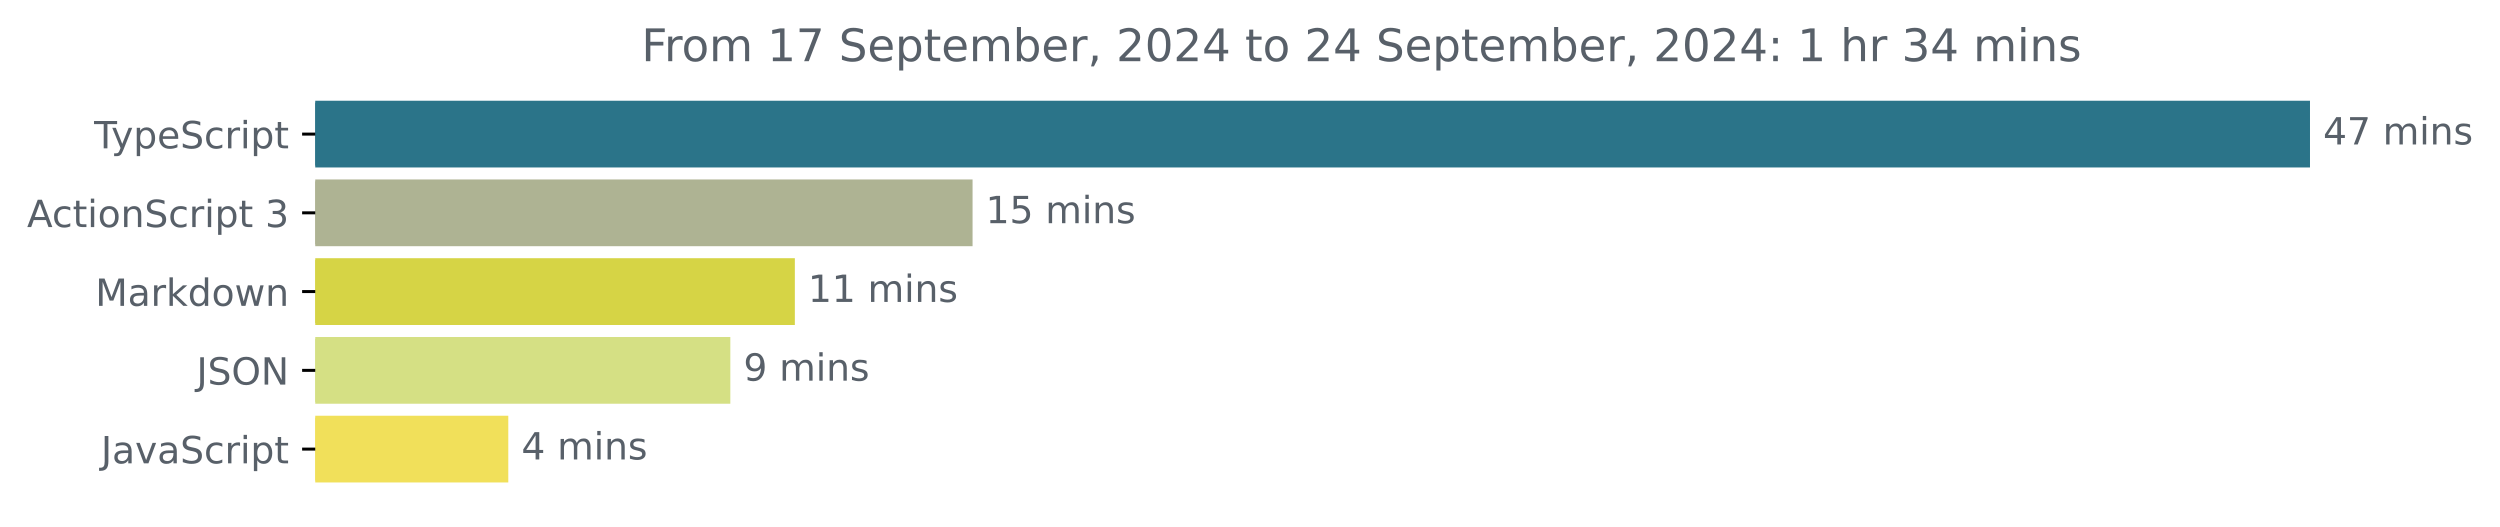
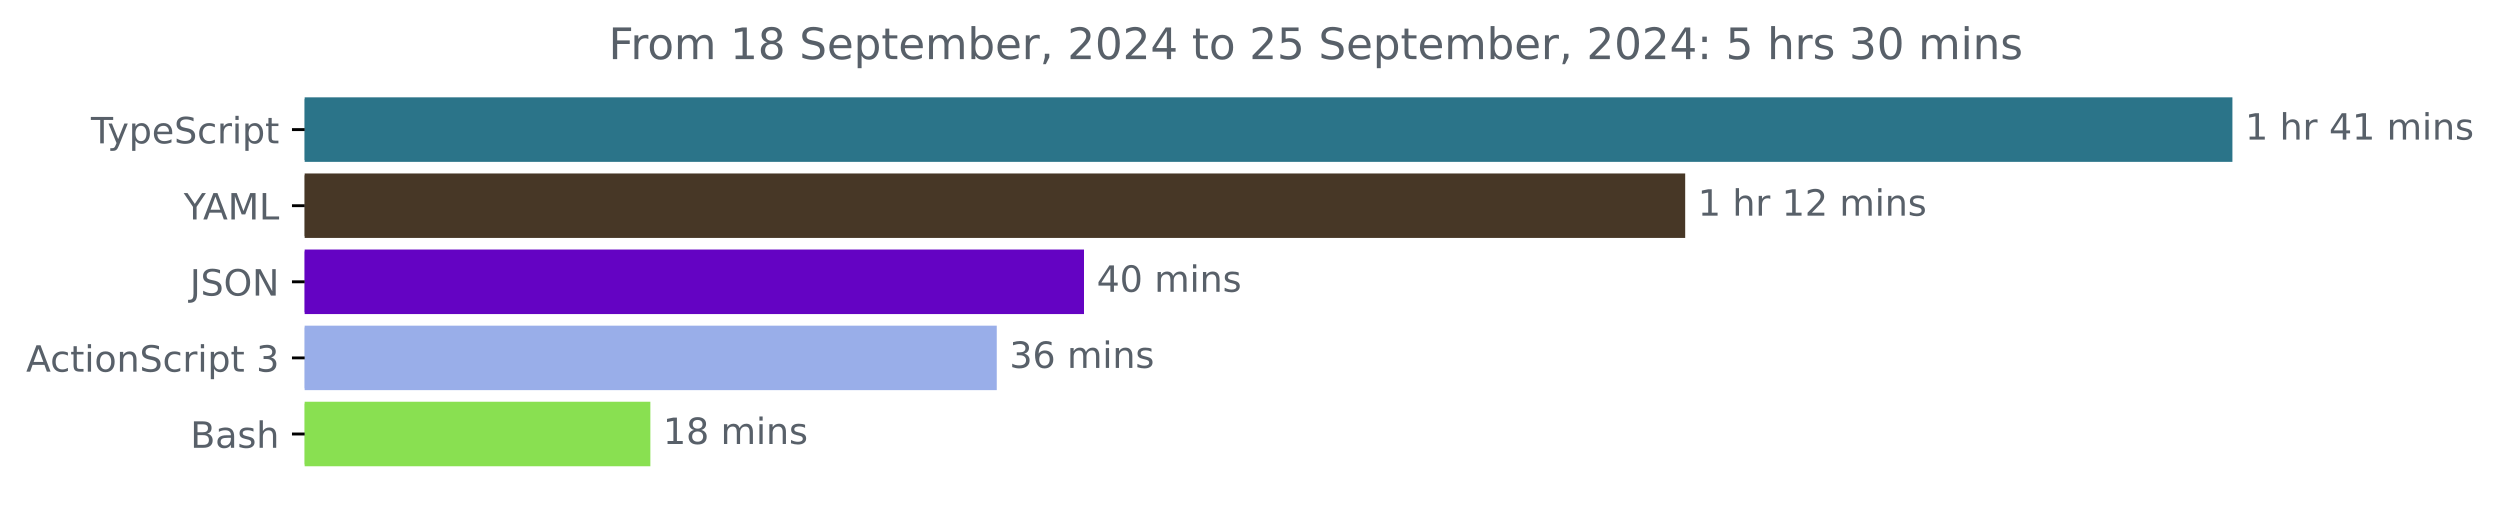
- <svg xmlns="http://www.w3.org/2000/svg" xmlns:xlink="http://www.w3.org/1999/xlink" width="666.661pt" height="140.398pt" viewBox="0 0 666.661 140.398" version="1.1">
+ <svg xmlns="http://www.w3.org/2000/svg" xmlns:xlink="http://www.w3.org/1999/xlink" width="689.829pt" height="140.398pt" viewBox="0 0 689.829 140.398" version="1.1">
  <defs>
    <style type="text/css">*{stroke-linejoin: round; stroke-linecap: butt}</style>
  </defs>
  <g id="figure_1">
    <g id="patch_1">
-       <path d="M 0 140.398  L 666.661 140.398  L 666.661 0  L 0 0  L 0 140.398  z " style="fill: none" />
+       <path d="M 0 140.398  L 689.829 140.398  L 689.829 0  L 0 0  L 0 140.398  z " style="fill: none" />
    </g>
    <g id="axes_1">
      <g id="patch_2">
-         <path d="M 84.064 27.358  L 615.493 27.358  L 615.493 44.158  L 84.064 44.158  z " clip-path="url(#p9c8cf36fb5)" style="fill: #2b7489; stroke: #2b7489; stroke-linejoin: miter" />
+         <path d="M 84.064 27.358  L 615.493 27.358  L 615.493 44.158  L 84.064 44.158  z " clip-path="url(#p4ad4affc39)" style="fill: #2b7489; stroke: #2b7489; stroke-linejoin: miter" />
      </g>
      <g id="patch_3">
-         <path d="M 84.064 48.358  L 258.85 48.358  L 258.85 65.158  L 84.064 65.158  z " clip-path="url(#p9c8cf36fb5)" style="fill: #aeb393; stroke: #aeb393; stroke-linejoin: miter" />
+         <path d="M 84.064 48.358  L 464.497 48.358  L 464.497 65.158  L 84.064 65.158  z " clip-path="url(#p4ad4affc39)" style="fill: #473726; stroke: #473726; stroke-linejoin: miter" />
      </g>
      <g id="patch_4">
-         <path d="M 84.064 69.358  L 211.459 69.358  L 211.459 86.158  L 84.064 86.158  z " clip-path="url(#p9c8cf36fb5)" style="fill: #d6d445; stroke: #d6d445; stroke-linejoin: miter" />
+         <path d="M 84.064 69.358  L 298.61 69.358  L 298.61 86.158  L 84.064 86.158  z " clip-path="url(#p4ad4affc39)" style="fill: #6403c3; stroke: #6403c3; stroke-linejoin: miter" />
      </g>
      <g id="patch_5">
-         <path d="M 84.064 90.358  L 194.255 90.358  L 194.255 107.158  L 84.064 107.158  z " clip-path="url(#p9c8cf36fb5)" style="fill: #d5e084; stroke: #d5e084; stroke-linejoin: miter" />
+         <path d="M 84.064 90.358  L 274.54 90.358  L 274.54 107.158  L 84.064 107.158  z " clip-path="url(#p4ad4affc39)" style="fill: #99aee9; stroke: #99aee9; stroke-linejoin: miter" />
      </g>
      <g id="patch_6">
-         <path d="M 84.064 111.358  L 135.043 111.358  L 135.043 128.158  L 84.064 128.158  z " clip-path="url(#p9c8cf36fb5)" style="fill: #f1e05a; stroke: #f1e05a; stroke-linejoin: miter" />
+         <path d="M 84.064 111.358  L 178.956 111.358  L 178.956 128.158  L 84.064 128.158  z " clip-path="url(#p4ad4affc39)" style="fill: #89e051; stroke: #89e051; stroke-linejoin: miter" />
      </g>
      <g id="matplotlib.axis_1" />
      <g id="matplotlib.axis_2">
        <g id="ytick_1">
          <g id="line2d_1">
            <defs>
-               <path id="m41c9257a43" d="M 0 0  L -3.5 0  " style="stroke: #000000; stroke-width: 0.8" />
+               <path id="ma38222a3d6" d="M 0 0  L -3.5 0  " style="stroke: #000000; stroke-width: 0.8" />
            </defs>
            <g>
-               <use xlink:href="#m41c9257a43" x="84.064" y="35.758" style="stroke: #000000; stroke-width: 0.8" />
+               <use xlink:href="#ma38222a3d6" x="84.064" y="35.758" style="stroke: #000000; stroke-width: 0.8" />
            </g>
          </g>
          <g id="text_1">
            <g style="fill: #586069" transform="translate(25.09375 39.55734) scale(0.1 -0.1)">
              <defs>
                <path id="DejaVuSans-54" d="M -19 4666  L 3928 4666  L 3928 4134  L 2272 4134  L 2272 0  L 1638 0  L 1638 4134  L -19 4134  L -19 4666  z " transform="scale(0.015625)" />
                <path id="DejaVuSans-79" d="M 2059 -325  Q 1816 -950 1584 -1140  Q 1353 -1331 966 -1331  L 506 -1331  L 506 -850  L 844 -850  Q 1081 -850 1212 -737  Q 1344 -625 1503 -206  L 1606 56  L 191 3500  L 800 3500  L 1894 763  L 2988 3500  L 3597 3500  L 2059 -325  z " transform="scale(0.015625)" />
                <path id="DejaVuSans-70" d="M 1159 525  L 1159 -1331  L 581 -1331  L 581 3500  L 1159 3500  L 1159 2969  Q 1341 3281 1617 3432  Q 1894 3584 2278 3584  Q 2916 3584 3314 3078  Q 3713 2572 3713 1747  Q 3713 922 3314 415  Q 2916 -91 2278 -91  Q 1894 -91 1617 61  Q 1341 213 1159 525  z M 3116 1747  Q 3116 2381 2855 2742  Q 2594 3103 2138 3103  Q 1681 3103 1420 2742  Q 1159 2381 1159 1747  Q 1159 1113 1420 752  Q 1681 391 2138 391  Q 2594 391 2855 752  Q 3116 1113 3116 1747  z " transform="scale(0.015625)" />
                <path id="DejaVuSans-65" d="M 3597 1894  L 3597 1613  L 953 1613  Q 991 1019 1311 708  Q 1631 397 2203 397  Q 2534 397 2845 478  Q 3156 559 3463 722  L 3463 178  Q 3153 47 2828 -22  Q 2503 -91 2169 -91  Q 1331 -91 842 396  Q 353 884 353 1716  Q 353 2575 817 3079  Q 1281 3584 2069 3584  Q 2775 3584 3186 3129  Q 3597 2675 3597 1894  z M 3022 2063  Q 3016 2534 2758 2815  Q 2500 3097 2075 3097  Q 1594 3097 1305 2825  Q 1016 2553 972 2059  L 3022 2063  z " transform="scale(0.015625)" />
                <path id="DejaVuSans-53" d="M 3425 4513  L 3425 3897  Q 3066 4069 2747 4153  Q 2428 4238 2131 4238  Q 1616 4238 1336 4038  Q 1056 3838 1056 3469  Q 1056 3159 1242 3001  Q 1428 2844 1947 2747  L 2328 2669  Q 3034 2534 3370 2195  Q 3706 1856 3706 1288  Q 3706 609 3251 259  Q 2797 -91 1919 -91  Q 1588 -91 1214 -16  Q 841 59 441 206  L 441 856  Q 825 641 1194 531  Q 1563 422 1919 422  Q 2459 422 2753 634  Q 3047 847 3047 1241  Q 3047 1584 2836 1778  Q 2625 1972 2144 2069  L 1759 2144  Q 1053 2284 737 2584  Q 422 2884 422 3419  Q 422 4038 858 4394  Q 1294 4750 2059 4750  Q 2388 4750 2728 4690  Q 3069 4631 3425 4513  z " transform="scale(0.015625)" />
                <path id="DejaVuSans-63" d="M 3122 3366  L 3122 2828  Q 2878 2963 2633 3030  Q 2388 3097 2138 3097  Q 1578 3097 1268 2742  Q 959 2388 959 1747  Q 959 1106 1268 751  Q 1578 397 2138 397  Q 2388 397 2633 464  Q 2878 531 3122 666  L 3122 134  Q 2881 22 2623 -34  Q 2366 -91 2075 -91  Q 1284 -91 818 406  Q 353 903 353 1747  Q 353 2603 823 3093  Q 1294 3584 2113 3584  Q 2378 3584 2631 3529  Q 2884 3475 3122 3366  z " transform="scale(0.015625)" />
                <path id="DejaVuSans-72" d="M 2631 2963  Q 2534 3019 2420 3045  Q 2306 3072 2169 3072  Q 1681 3072 1420 2755  Q 1159 2438 1159 1844  L 1159 0  L 581 0  L 581 3500  L 1159 3500  L 1159 2956  Q 1341 3275 1631 3429  Q 1922 3584 2338 3584  Q 2397 3584 2469 3576  Q 2541 3569 2628 3553  L 2631 2963  z " transform="scale(0.015625)" />
                <path id="DejaVuSans-69" d="M 603 3500  L 1178 3500  L 1178 0  L 603 0  L 603 3500  z M 603 4863  L 1178 4863  L 1178 4134  L 603 4134  L 603 4863  z " transform="scale(0.015625)" />
                <path id="DejaVuSans-74" d="M 1172 4494  L 1172 3500  L 2356 3500  L 2356 3053  L 1172 3053  L 1172 1153  Q 1172 725 1289 603  Q 1406 481 1766 481  L 2356 481  L 2356 0  L 1766 0  Q 1100 0 847 248  Q 594 497 594 1153  L 594 3053  L 172 3053  L 172 3500  L 594 3500  L 594 4494  L 1172 4494  z " transform="scale(0.015625)" />
              </defs>
              <use xlink:href="#DejaVuSans-54" />
              <use xlink:href="#DejaVuSans-79" x="45.459" />
              <use xlink:href="#DejaVuSans-70" x="104.639" />
              <use xlink:href="#DejaVuSans-65" x="168.115" />
              <use xlink:href="#DejaVuSans-53" x="229.639" />
              <use xlink:href="#DejaVuSans-63" x="293.115" />
              <use xlink:href="#DejaVuSans-72" x="348.096" />
              <use xlink:href="#DejaVuSans-69" x="389.209" />
              <use xlink:href="#DejaVuSans-70" x="416.992" />
              <use xlink:href="#DejaVuSans-74" x="480.469" />
            </g>
          </g>
        </g>
        <g id="ytick_2">
          <g id="line2d_2">
            <g>
-               <use xlink:href="#m41c9257a43" x="84.064" y="56.758" style="stroke: #000000; stroke-width: 0.8" />
+               <use xlink:href="#ma38222a3d6" x="84.064" y="56.758" style="stroke: #000000; stroke-width: 0.8" />
            </g>
          </g>
          <g id="text_2">
-             <g style="fill: #586069" transform="translate(7.2 60.55734) scale(0.1 -0.1)">
-               <defs>
+             <g style="fill: #586069" transform="translate(50.69062 60.55734) scale(0.1 -0.1)">
+               <defs>
+                 <path id="DejaVuSans-59" d="M -13 4666  L 666 4666  L 1959 2747  L 3244 4666  L 3922 4666  L 2272 2222  L 2272 0  L 1638 0  L 1638 2222  L -13 4666  z " transform="scale(0.015625)" />
                <path id="DejaVuSans-41" d="M 2188 4044  L 1331 1722  L 3047 1722  L 2188 4044  z M 1831 4666  L 2547 4666  L 4325 0  L 3669 0  L 3244 1197  L 1141 1197  L 716 0  L 50 0  L 1831 4666  z " transform="scale(0.015625)" />
+                 <path id="DejaVuSans-4d" d="M 628 4666  L 1569 4666  L 2759 1491  L 3956 4666  L 4897 4666  L 4897 0  L 4281 0  L 4281 4097  L 3078 897  L 2444 897  L 1241 4097  L 1241 0  L 628 0  L 628 4666  z " transform="scale(0.015625)" />
+                 <path id="DejaVuSans-4c" d="M 628 4666  L 1259 4666  L 1259 531  L 3531 531  L 3531 0  L 628 0  L 628 4666  z " transform="scale(0.015625)" />
+               </defs>
+               <use xlink:href="#DejaVuSans-59" />
+               <use xlink:href="#DejaVuSans-41" x="53.334" />
+               <use xlink:href="#DejaVuSans-4d" x="121.742" />
+               <use xlink:href="#DejaVuSans-4c" x="208.021" />
+             </g>
+           </g>
+         </g>
+         <g id="ytick_3">
+           <g id="line2d_3">
+             <g>
+               <use xlink:href="#ma38222a3d6" x="84.064" y="77.758" style="stroke: #000000; stroke-width: 0.8" />
+             </g>
+           </g>
+           <g id="text_3">
+             <g style="fill: #586069" transform="translate(52.4125 81.55734) scale(0.1 -0.1)">
+               <defs>
+                 <path id="DejaVuSans-4a" d="M 628 4666  L 1259 4666  L 1259 325  Q 1259 -519 939 -900  Q 619 -1281 -91 -1281  L -331 -1281  L -331 -750  L -134 -750  Q 284 -750 456 -515  Q 628 -281 628 325  L 628 4666  z " transform="scale(0.015625)" />
+                 <path id="DejaVuSans-4f" d="M 2522 4238  Q 1834 4238 1429 3725  Q 1025 3213 1025 2328  Q 1025 1447 1429 934  Q 1834 422 2522 422  Q 3209 422 3611 934  Q 4013 1447 4013 2328  Q 4013 3213 3611 3725  Q 3209 4238 2522 4238  z M 2522 4750  Q 3503 4750 4090 4092  Q 4678 3434 4678 2328  Q 4678 1225 4090 567  Q 3503 -91 2522 -91  Q 1538 -91 948 565  Q 359 1222 359 2328  Q 359 3434 948 4092  Q 1538 4750 2522 4750  z " transform="scale(0.015625)" />
+                 <path id="DejaVuSans-4e" d="M 628 4666  L 1478 4666  L 3547 763  L 3547 4666  L 4159 4666  L 4159 0  L 3309 0  L 1241 3903  L 1241 0  L 628 0  L 628 4666  z " transform="scale(0.015625)" />
+               </defs>
+               <use xlink:href="#DejaVuSans-4a" />
+               <use xlink:href="#DejaVuSans-53" x="29.492" />
+               <use xlink:href="#DejaVuSans-4f" x="92.969" />
+               <use xlink:href="#DejaVuSans-4e" x="171.68" />
+             </g>
+           </g>
+         </g>
+         <g id="ytick_4">
+           <g id="line2d_4">
+             <g>
+               <use xlink:href="#ma38222a3d6" x="84.064" y="98.758" style="stroke: #000000; stroke-width: 0.8" />
+             </g>
+           </g>
+           <g id="text_4">
+             <g style="fill: #586069" transform="translate(7.2 102.5573) scale(0.1 -0.1)">
+               <defs>
                <path id="DejaVuSans-6f" d="M 1959 3097  Q 1497 3097 1228 2736  Q 959 2375 959 1747  Q 959 1119 1226 758  Q 1494 397 1959 397  Q 2419 397 2687 759  Q 2956 1122 2956 1747  Q 2956 2369 2687 2733  Q 2419 3097 1959 3097  z M 1959 3584  Q 2709 3584 3137 3096  Q 3566 2609 3566 1747  Q 3566 888 3137 398  Q 2709 -91 1959 -91  Q 1206 -91 779 398  Q 353 888 353 1747  Q 353 2609 779 3096  Q 1206 3584 1959 3584  z " transform="scale(0.015625)" />
                <path id="DejaVuSans-6e" d="M 3513 2113  L 3513 0  L 2938 0  L 2938 2094  Q 2938 2591 2744 2837  Q 2550 3084 2163 3084  Q 1697 3084 1428 2787  Q 1159 2491 1159 1978  L 1159 0  L 581 0  L 581 3500  L 1159 3500  L 1159 2956  Q 1366 3272 1645 3428  Q 1925 3584 2291 3584  Q 2894 3584 3203 3211  Q 3513 2838 3513 2113  z " transform="scale(0.015625)" />
                <path id="DejaVuSans-20" transform="scale(0.015625)" />
                <path id="DejaVuSans-33" d="M 2597 2516  Q 3050 2419 3304 2112  Q 3559 1806 3559 1356  Q 3559 666 3084 287  Q 2609 -91 1734 -91  Q 1441 -91 1130 -33  Q 819 25 488 141  L 488 750  Q 750 597 1062 519  Q 1375 441 1716 441  Q 2309 441 2620 675  Q 2931 909 2931 1356  Q 2931 1769 2642 2001  Q 2353 2234 1838 2234  L 1294 2234  L 1294 2753  L 1863 2753  Q 2328 2753 2575 2939  Q 2822 3125 2822 3475  Q 2822 3834 2567 4026  Q 2313 4219 1838 4219  Q 1578 4219 1281 4162  Q 984 4106 628 3988  L 628 4550  Q 988 4650 1302 4700  Q 1616 4750 1894 4750  Q 2613 4750 3031 4423  Q 3450 4097 3450 3541  Q 3450 3153 3228 2886  Q 3006 2619 2597 2516  z " transform="scale(0.015625)" />
              </defs>
              <use xlink:href="#DejaVuSans-41" />
              <use xlink:href="#DejaVuSans-63" x="66.658" />
              <use xlink:href="#DejaVuSans-74" x="121.639" />
              <use xlink:href="#DejaVuSans-69" x="160.848" />
              <use xlink:href="#DejaVuSans-6f" x="188.631" />
              <use xlink:href="#DejaVuSans-6e" x="249.812" />
              <use xlink:href="#DejaVuSans-53" x="313.191" />
              <use xlink:href="#DejaVuSans-63" x="376.668" />
              <use xlink:href="#DejaVuSans-72" x="431.648" />
              <use xlink:href="#DejaVuSans-69" x="472.762" />
              <use xlink:href="#DejaVuSans-70" x="500.545" />
              <use xlink:href="#DejaVuSans-74" x="564.021" />
              <use xlink:href="#DejaVuSans-20" x="603.23" />
              <use xlink:href="#DejaVuSans-33" x="635.018" />
            </g>
          </g>
        </g>
-         <g id="ytick_3">
-           <g id="line2d_3">
-             <g>
-               <use xlink:href="#m41c9257a43" x="84.064" y="77.758" style="stroke: #000000; stroke-width: 0.8" />
-             </g>
-           </g>
-           <g id="text_3">
-             <g style="fill: #586069" transform="translate(25.42344 81.55734) scale(0.1 -0.1)">
-               <defs>
-                 <path id="DejaVuSans-4d" d="M 628 4666  L 1569 4666  L 2759 1491  L 3956 4666  L 4897 4666  L 4897 0  L 4281 0  L 4281 4097  L 3078 897  L 2444 897  L 1241 4097  L 1241 0  L 628 0  L 628 4666  z " transform="scale(0.015625)" />
-                 <path id="DejaVuSans-61" d="M 2194 1759  Q 1497 1759 1228 1600  Q 959 1441 959 1056  Q 959 750 1161 570  Q 1363 391 1709 391  Q 2188 391 2477 730  Q 2766 1069 2766 1631  L 2766 1759  L 2194 1759  z M 3341 1997  L 3341 0  L 2766 0  L 2766 531  Q 2569 213 2275 61  Q 1981 -91 1556 -91  Q 1019 -91 701 211  Q 384 513 384 1019  Q 384 1609 779 1909  Q 1175 2209 1959 2209  L 2766 2209  L 2766 2266  Q 2766 2663 2505 2880  Q 2244 3097 1772 3097  Q 1472 3097 1187 3025  Q 903 2953 641 2809  L 641 3341  Q 956 3463 1253 3523  Q 1550 3584 1831 3584  Q 2591 3584 2966 3190  Q 3341 2797 3341 1997  z " transform="scale(0.015625)" />
-                 <path id="DejaVuSans-6b" d="M 581 4863  L 1159 4863  L 1159 1991  L 2875 3500  L 3609 3500  L 1753 1863  L 3688 0  L 2938 0  L 1159 1709  L 1159 0  L 581 0  L 581 4863  z " transform="scale(0.015625)" />
-                 <path id="DejaVuSans-64" d="M 2906 2969  L 2906 4863  L 3481 4863  L 3481 0  L 2906 0  L 2906 525  Q 2725 213 2448 61  Q 2172 -91 1784 -91  Q 1150 -91 751 415  Q 353 922 353 1747  Q 353 2572 751 3078  Q 1150 3584 1784 3584  Q 2172 3584 2448 3432  Q 2725 3281 2906 2969  z M 947 1747  Q 947 1113 1208 752  Q 1469 391 1925 391  Q 2381 391 2643 752  Q 2906 1113 2906 1747  Q 2906 2381 2643 2742  Q 2381 3103 1925 3103  Q 1469 3103 1208 2742  Q 947 2381 947 1747  z " transform="scale(0.015625)" />
-                 <path id="DejaVuSans-77" d="M 269 3500  L 844 3500  L 1563 769  L 2278 3500  L 2956 3500  L 3675 769  L 4391 3500  L 4966 3500  L 4050 0  L 3372 0  L 2619 2869  L 1863 0  L 1184 0  L 269 3500  z " transform="scale(0.015625)" />
-               </defs>
-               <use xlink:href="#DejaVuSans-4d" />
-               <use xlink:href="#DejaVuSans-61" x="86.279" />
-               <use xlink:href="#DejaVuSans-72" x="147.559" />
-               <use xlink:href="#DejaVuSans-6b" x="188.672" />
-               <use xlink:href="#DejaVuSans-64" x="246.582" />
-               <use xlink:href="#DejaVuSans-6f" x="310.059" />
-               <use xlink:href="#DejaVuSans-77" x="371.24" />
-               <use xlink:href="#DejaVuSans-6e" x="453.027" />
-             </g>
-           </g>
-         </g>
-         <g id="ytick_4">
-           <g id="line2d_4">
-             <g>
-               <use xlink:href="#m41c9257a43" x="84.064" y="98.758" style="stroke: #000000; stroke-width: 0.8" />
-             </g>
-           </g>
-           <g id="text_4">
-             <g style="fill: #586069" transform="translate(52.4125 102.5573) scale(0.1 -0.1)">
-               <defs>
-                 <path id="DejaVuSans-4a" d="M 628 4666  L 1259 4666  L 1259 325  Q 1259 -519 939 -900  Q 619 -1281 -91 -1281  L -331 -1281  L -331 -750  L -134 -750  Q 284 -750 456 -515  Q 628 -281 628 325  L 628 4666  z " transform="scale(0.015625)" />
-                 <path id="DejaVuSans-4f" d="M 2522 4238  Q 1834 4238 1429 3725  Q 1025 3213 1025 2328  Q 1025 1447 1429 934  Q 1834 422 2522 422  Q 3209 422 3611 934  Q 4013 1447 4013 2328  Q 4013 3213 3611 3725  Q 3209 4238 2522 4238  z M 2522 4750  Q 3503 4750 4090 4092  Q 4678 3434 4678 2328  Q 4678 1225 4090 567  Q 3503 -91 2522 -91  Q 1538 -91 948 565  Q 359 1222 359 2328  Q 359 3434 948 4092  Q 1538 4750 2522 4750  z " transform="scale(0.015625)" />
-                 <path id="DejaVuSans-4e" d="M 628 4666  L 1478 4666  L 3547 763  L 3547 4666  L 4159 4666  L 4159 0  L 3309 0  L 1241 3903  L 1241 0  L 628 0  L 628 4666  z " transform="scale(0.015625)" />
-               </defs>
-               <use xlink:href="#DejaVuSans-4a" />
-               <use xlink:href="#DejaVuSans-53" x="29.492" />
-               <use xlink:href="#DejaVuSans-4f" x="92.969" />
-               <use xlink:href="#DejaVuSans-4e" x="171.68" />
-             </g>
-           </g>
-         </g>
        <g id="ytick_5">
          <g id="line2d_5">
            <g>
-               <use xlink:href="#m41c9257a43" x="84.064" y="119.758" style="stroke: #000000; stroke-width: 0.8" />
+               <use xlink:href="#ma38222a3d6" x="84.064" y="119.758" style="stroke: #000000; stroke-width: 0.8" />
            </g>
          </g>
          <g id="text_5">
-             <g style="fill: #586069" transform="translate(26.93437 123.5573) scale(0.1 -0.1)">
-               <defs>
-                 <path id="DejaVuSans-76" d="M 191 3500  L 800 3500  L 1894 563  L 2988 3500  L 3597 3500  L 2284 0  L 1503 0  L 191 3500  z " transform="scale(0.015625)" />
-               </defs>
-               <use xlink:href="#DejaVuSans-4a" />
-               <use xlink:href="#DejaVuSans-61" x="29.492" />
-               <use xlink:href="#DejaVuSans-76" x="90.771" />
-               <use xlink:href="#DejaVuSans-61" x="149.951" />
-               <use xlink:href="#DejaVuSans-53" x="211.23" />
-               <use xlink:href="#DejaVuSans-63" x="274.707" />
-               <use xlink:href="#DejaVuSans-72" x="329.688" />
-               <use xlink:href="#DejaVuSans-69" x="370.801" />
-               <use xlink:href="#DejaVuSans-70" x="398.584" />
-               <use xlink:href="#DejaVuSans-74" x="462.061" />
+             <g style="fill: #586069" transform="translate(52.52813 123.5573) scale(0.1 -0.1)">
+               <defs>
+                 <path id="DejaVuSans-42" d="M 1259 2228  L 1259 519  L 2272 519  Q 2781 519 3026 730  Q 3272 941 3272 1375  Q 3272 1813 3026 2020  Q 2781 2228 2272 2228  L 1259 2228  z M 1259 4147  L 1259 2741  L 2194 2741  Q 2656 2741 2882 2914  Q 3109 3088 3109 3444  Q 3109 3797 2882 3972  Q 2656 4147 2194 4147  L 1259 4147  z M 628 4666  L 2241 4666  Q 2963 4666 3353 4366  Q 3744 4066 3744 3513  Q 3744 3084 3544 2831  Q 3344 2578 2956 2516  Q 3422 2416 3680 2098  Q 3938 1781 3938 1306  Q 3938 681 3513 340  Q 3088 0 2303 0  L 628 0  L 628 4666  z " transform="scale(0.015625)" />
+                 <path id="DejaVuSans-61" d="M 2194 1759  Q 1497 1759 1228 1600  Q 959 1441 959 1056  Q 959 750 1161 570  Q 1363 391 1709 391  Q 2188 391 2477 730  Q 2766 1069 2766 1631  L 2766 1759  L 2194 1759  z M 3341 1997  L 3341 0  L 2766 0  L 2766 531  Q 2569 213 2275 61  Q 1981 -91 1556 -91  Q 1019 -91 701 211  Q 384 513 384 1019  Q 384 1609 779 1909  Q 1175 2209 1959 2209  L 2766 2209  L 2766 2266  Q 2766 2663 2505 2880  Q 2244 3097 1772 3097  Q 1472 3097 1187 3025  Q 903 2953 641 2809  L 641 3341  Q 956 3463 1253 3523  Q 1550 3584 1831 3584  Q 2591 3584 2966 3190  Q 3341 2797 3341 1997  z " transform="scale(0.015625)" />
+                 <path id="DejaVuSans-73" d="M 2834 3397  L 2834 2853  Q 2591 2978 2328 3040  Q 2066 3103 1784 3103  Q 1356 3103 1142 2972  Q 928 2841 928 2578  Q 928 2378 1081 2264  Q 1234 2150 1697 2047  L 1894 2003  Q 2506 1872 2764 1633  Q 3022 1394 3022 966  Q 3022 478 2636 193  Q 2250 -91 1575 -91  Q 1294 -91 989 -36  Q 684 19 347 128  L 347 722  Q 666 556 975 473  Q 1284 391 1588 391  Q 1994 391 2212 530  Q 2431 669 2431 922  Q 2431 1156 2273 1281  Q 2116 1406 1581 1522  L 1381 1569  Q 847 1681 609 1914  Q 372 2147 372 2553  Q 372 3047 722 3315  Q 1072 3584 1716 3584  Q 2034 3584 2315 3537  Q 2597 3491 2834 3397  z " transform="scale(0.015625)" />
+                 <path id="DejaVuSans-68" d="M 3513 2113  L 3513 0  L 2938 0  L 2938 2094  Q 2938 2591 2744 2837  Q 2550 3084 2163 3084  Q 1697 3084 1428 2787  Q 1159 2491 1159 1978  L 1159 0  L 581 0  L 581 4863  L 1159 4863  L 1159 2956  Q 1366 3272 1645 3428  Q 1925 3584 2291 3584  Q 2894 3584 3203 3211  Q 3513 2838 3513 2113  z " transform="scale(0.015625)" />
+               </defs>
+               <use xlink:href="#DejaVuSans-42" />
+               <use xlink:href="#DejaVuSans-61" x="68.604" />
+               <use xlink:href="#DejaVuSans-73" x="129.883" />
+               <use xlink:href="#DejaVuSans-68" x="181.982" />
            </g>
          </g>
        </g>
      </g>
      <g id="text_6">
        <g style="fill: #586069" transform="translate(619.4926 38.5175) scale(0.1 -0.1)">
          <defs>
+             <path id="DejaVuSans-31" d="M 794 531  L 1825 531  L 1825 4091  L 703 3866  L 703 4441  L 1819 4666  L 2450 4666  L 2450 531  L 3481 531  L 3481 0  L 794 0  L 794 531  z " transform="scale(0.015625)" />
            <path id="DejaVuSans-34" d="M 2419 4116  L 825 1625  L 2419 1625  L 2419 4116  z M 2253 4666  L 3047 4666  L 3047 1625  L 3713 1625  L 3713 1100  L 3047 1100  L 3047 0  L 2419 0  L 2419 1100  L 313 1100  L 313 1709  L 2253 4666  z " transform="scale(0.015625)" />
-             <path id="DejaVuSans-37" d="M 525 4666  L 3525 4666  L 3525 4397  L 1831 0  L 1172 0  L 2766 4134  L 525 4134  L 525 4666  z " transform="scale(0.015625)" />
            <path id="DejaVuSans-6d" d="M 3328 2828  Q 3544 3216 3844 3400  Q 4144 3584 4550 3584  Q 5097 3584 5394 3201  Q 5691 2819 5691 2113  L 5691 0  L 5113 0  L 5113 2094  Q 5113 2597 4934 2840  Q 4756 3084 4391 3084  Q 3944 3084 3684 2787  Q 3425 2491 3425 1978  L 3425 0  L 2847 0  L 2847 2094  Q 2847 2600 2669 2842  Q 2491 3084 2119 3084  Q 1678 3084 1418 2786  Q 1159 2488 1159 1978  L 1159 0  L 581 0  L 581 3500  L 1159 3500  L 1159 2956  Q 1356 3278 1631 3431  Q 1906 3584 2284 3584  Q 2666 3584 2933 3390  Q 3200 3197 3328 2828  z " transform="scale(0.015625)" />
-             <path id="DejaVuSans-73" d="M 2834 3397  L 2834 2853  Q 2591 2978 2328 3040  Q 2066 3103 1784 3103  Q 1356 3103 1142 2972  Q 928 2841 928 2578  Q 928 2378 1081 2264  Q 1234 2150 1697 2047  L 1894 2003  Q 2506 1872 2764 1633  Q 3022 1394 3022 966  Q 3022 478 2636 193  Q 2250 -91 1575 -91  Q 1294 -91 989 -36  Q 684 19 347 128  L 347 722  Q 666 556 975 473  Q 1284 391 1588 391  Q 1994 391 2212 530  Q 2431 669 2431 922  Q 2431 1156 2273 1281  Q 2116 1406 1581 1522  L 1381 1569  Q 847 1681 609 1914  Q 372 2147 372 2553  Q 372 3047 722 3315  Q 1072 3584 1716 3584  Q 2034 3584 2315 3537  Q 2597 3491 2834 3397  z " transform="scale(0.015625)" />
+           </defs>
+           <use xlink:href="#DejaVuSans-31" />
+           <use xlink:href="#DejaVuSans-20" x="63.623" />
+           <use xlink:href="#DejaVuSans-68" x="95.41" />
+           <use xlink:href="#DejaVuSans-72" x="158.789" />
+           <use xlink:href="#DejaVuSans-20" x="199.902" />
+           <use xlink:href="#DejaVuSans-34" x="231.689" />
+           <use xlink:href="#DejaVuSans-31" x="295.312" />
+           <use xlink:href="#DejaVuSans-20" x="358.936" />
+           <use xlink:href="#DejaVuSans-6d" x="390.723" />
+           <use xlink:href="#DejaVuSans-69" x="488.135" />
+           <use xlink:href="#DejaVuSans-6e" x="515.918" />
+           <use xlink:href="#DejaVuSans-73" x="579.297" />
+         </g>
+       </g>
+       <g id="text_7">
+         <g style="fill: #586069" transform="translate(468.497 59.5175) scale(0.1 -0.1)">
+           <defs>
+             <path id="DejaVuSans-32" d="M 1228 531  L 3431 531  L 3431 0  L 469 0  L 469 531  Q 828 903 1448 1529  Q 2069 2156 2228 2338  Q 2531 2678 2651 2914  Q 2772 3150 2772 3378  Q 2772 3750 2511 3984  Q 2250 4219 1831 4219  Q 1534 4219 1204 4116  Q 875 4013 500 3803  L 500 4441  Q 881 4594 1212 4672  Q 1544 4750 1819 4750  Q 2544 4750 2975 4387  Q 3406 4025 3406 3419  Q 3406 3131 3298 2873  Q 3191 2616 2906 2266  Q 2828 2175 2409 1742  Q 1991 1309 1228 531  z " transform="scale(0.015625)" />
+           </defs>
+           <use xlink:href="#DejaVuSans-31" />
+           <use xlink:href="#DejaVuSans-20" x="63.623" />
+           <use xlink:href="#DejaVuSans-68" x="95.41" />
+           <use xlink:href="#DejaVuSans-72" x="158.789" />
+           <use xlink:href="#DejaVuSans-20" x="199.902" />
+           <use xlink:href="#DejaVuSans-31" x="231.689" />
+           <use xlink:href="#DejaVuSans-32" x="295.312" />
+           <use xlink:href="#DejaVuSans-20" x="358.936" />
+           <use xlink:href="#DejaVuSans-6d" x="390.723" />
+           <use xlink:href="#DejaVuSans-69" x="488.135" />
+           <use xlink:href="#DejaVuSans-6e" x="515.918" />
+           <use xlink:href="#DejaVuSans-73" x="579.297" />
+         </g>
+       </g>
+       <g id="text_8">
+         <g style="fill: #586069" transform="translate(302.6095 80.5175) scale(0.1 -0.1)">
+           <defs>
+             <path id="DejaVuSans-30" d="M 2034 4250  Q 1547 4250 1301 3770  Q 1056 3291 1056 2328  Q 1056 1369 1301 889  Q 1547 409 2034 409  Q 2525 409 2770 889  Q 3016 1369 3016 2328  Q 3016 3291 2770 3770  Q 2525 4250 2034 4250  z M 2034 4750  Q 2819 4750 3233 4129  Q 3647 3509 3647 2328  Q 3647 1150 3233 529  Q 2819 -91 2034 -91  Q 1250 -91 836 529  Q 422 1150 422 2328  Q 422 3509 836 4129  Q 1250 4750 2034 4750  z " transform="scale(0.015625)" />
          </defs>
          <use xlink:href="#DejaVuSans-34" />
-           <use xlink:href="#DejaVuSans-37" x="63.623" />
+           <use xlink:href="#DejaVuSans-30" x="63.623" />
          <use xlink:href="#DejaVuSans-20" x="127.246" />
          <use xlink:href="#DejaVuSans-6d" x="159.033" />
          <use xlink:href="#DejaVuSans-69" x="256.445" />
          <use xlink:href="#DejaVuSans-6e" x="284.229" />
          <use xlink:href="#DejaVuSans-73" x="347.607" />
        </g>
      </g>
-       <g id="text_7">
-         <g style="fill: #586069" transform="translate(262.8497 59.5175) scale(0.1 -0.1)">
-           <defs>
-             <path id="DejaVuSans-31" d="M 794 531  L 1825 531  L 1825 4091  L 703 3866  L 703 4441  L 1819 4666  L 2450 4666  L 2450 531  L 3481 531  L 3481 0  L 794 0  L 794 531  z " transform="scale(0.015625)" />
-             <path id="DejaVuSans-35" d="M 691 4666  L 3169 4666  L 3169 4134  L 1269 4134  L 1269 2991  Q 1406 3038 1543 3061  Q 1681 3084 1819 3084  Q 2600 3084 3056 2656  Q 3513 2228 3513 1497  Q 3513 744 3044 326  Q 2575 -91 1722 -91  Q 1428 -91 1123 -41  Q 819 9 494 109  L 494 744  Q 775 591 1075 516  Q 1375 441 1709 441  Q 2250 441 2565 725  Q 2881 1009 2881 1497  Q 2881 1984 2565 2268  Q 2250 2553 1709 2553  Q 1456 2553 1204 2497  Q 953 2441 691 2322  L 691 4666  z " transform="scale(0.015625)" />
-           </defs>
-           <use xlink:href="#DejaVuSans-31" />
-           <use xlink:href="#DejaVuSans-35" x="63.623" />
+       <g id="text_9">
+         <g style="fill: #586069" transform="translate(278.5403 101.5175) scale(0.1 -0.1)">
+           <defs>
+             <path id="DejaVuSans-36" d="M 2113 2584  Q 1688 2584 1439 2293  Q 1191 2003 1191 1497  Q 1191 994 1439 701  Q 1688 409 2113 409  Q 2538 409 2786 701  Q 3034 994 3034 1497  Q 3034 2003 2786 2293  Q 2538 2584 2113 2584  z M 3366 4563  L 3366 3988  Q 3128 4100 2886 4159  Q 2644 4219 2406 4219  Q 1781 4219 1451 3797  Q 1122 3375 1075 2522  Q 1259 2794 1537 2939  Q 1816 3084 2150 3084  Q 2853 3084 3261 2657  Q 3669 2231 3669 1497  Q 3669 778 3244 343  Q 2819 -91 2113 -91  Q 1303 -91 875 529  Q 447 1150 447 2328  Q 447 3434 972 4092  Q 1497 4750 2381 4750  Q 2619 4750 2861 4703  Q 3103 4656 3366 4563  z " transform="scale(0.015625)" />
+           </defs>
+           <use xlink:href="#DejaVuSans-33" />
+           <use xlink:href="#DejaVuSans-36" x="63.623" />
          <use xlink:href="#DejaVuSans-20" x="127.246" />
          <use xlink:href="#DejaVuSans-6d" x="159.033" />
          <use xlink:href="#DejaVuSans-69" x="256.445" />
          <use xlink:href="#DejaVuSans-6e" x="284.229" />
          <use xlink:href="#DejaVuSans-73" x="347.607" />
        </g>
      </g>
-       <g id="text_8">
-         <g style="fill: #586069" transform="translate(215.4592 80.5175) scale(0.1 -0.1)">
+       <g id="text_10">
+         <g style="fill: #586069" transform="translate(182.9558 122.5175) scale(0.1 -0.1)">
+           <defs>
+             <path id="DejaVuSans-38" d="M 2034 2216  Q 1584 2216 1326 1975  Q 1069 1734 1069 1313  Q 1069 891 1326 650  Q 1584 409 2034 409  Q 2484 409 2743 651  Q 3003 894 3003 1313  Q 3003 1734 2745 1975  Q 2488 2216 2034 2216  z M 1403 2484  Q 997 2584 770 2862  Q 544 3141 544 3541  Q 544 4100 942 4425  Q 1341 4750 2034 4750  Q 2731 4750 3128 4425  Q 3525 4100 3525 3541  Q 3525 3141 3298 2862  Q 3072 2584 2669 2484  Q 3125 2378 3379 2068  Q 3634 1759 3634 1313  Q 3634 634 3220 271  Q 2806 -91 2034 -91  Q 1263 -91 848 271  Q 434 634 434 1313  Q 434 1759 690 2068  Q 947 2378 1403 2484  z M 1172 3481  Q 1172 3119 1398 2916  Q 1625 2713 2034 2713  Q 2441 2713 2670 2916  Q 2900 3119 2900 3481  Q 2900 3844 2670 4047  Q 2441 4250 2034 4250  Q 1625 4250 1398 4047  Q 1172 3844 1172 3481  z " transform="scale(0.015625)" />
+           </defs>
          <use xlink:href="#DejaVuSans-31" />
-           <use xlink:href="#DejaVuSans-31" x="63.623" />
+           <use xlink:href="#DejaVuSans-38" x="63.623" />
          <use xlink:href="#DejaVuSans-20" x="127.246" />
          <use xlink:href="#DejaVuSans-6d" x="159.033" />
          <use xlink:href="#DejaVuSans-69" x="256.445" />
          <use xlink:href="#DejaVuSans-6e" x="284.229" />
          <use xlink:href="#DejaVuSans-73" x="347.607" />
        </g>
      </g>
-       <g id="text_9">
-         <g style="fill: #586069" transform="translate(198.255 101.5175) scale(0.1 -0.1)">
-           <defs>
-             <path id="DejaVuSans-39" d="M 703 97  L 703 672  Q 941 559 1184 500  Q 1428 441 1663 441  Q 2288 441 2617 861  Q 2947 1281 2994 2138  Q 2813 1869 2534 1725  Q 2256 1581 1919 1581  Q 1219 1581 811 2004  Q 403 2428 403 3163  Q 403 3881 828 4315  Q 1253 4750 1959 4750  Q 2769 4750 3195 4129  Q 3622 3509 3622 2328  Q 3622 1225 3098 567  Q 2575 -91 1691 -91  Q 1453 -91 1209 -44  Q 966 3 703 97  z M 1959 2075  Q 2384 2075 2632 2365  Q 2881 2656 2881 3163  Q 2881 3666 2632 3958  Q 2384 4250 1959 4250  Q 1534 4250 1286 3958  Q 1038 3666 1038 3163  Q 1038 2656 1286 2365  Q 1534 2075 1959 2075  z " transform="scale(0.015625)" />
-           </defs>
-           <use xlink:href="#DejaVuSans-39" />
-           <use xlink:href="#DejaVuSans-20" x="63.623" />
-           <use xlink:href="#DejaVuSans-6d" x="95.41" />
-           <use xlink:href="#DejaVuSans-69" x="192.822" />
-           <use xlink:href="#DejaVuSans-6e" x="220.605" />
-           <use xlink:href="#DejaVuSans-73" x="283.984" />
-         </g>
-       </g>
-       <g id="text_10">
-         <g style="fill: #586069" transform="translate(139.0432 122.5175) scale(0.1 -0.1)">
-           <use xlink:href="#DejaVuSans-34" />
-           <use xlink:href="#DejaVuSans-20" x="63.623" />
-           <use xlink:href="#DejaVuSans-6d" x="95.41" />
-           <use xlink:href="#DejaVuSans-69" x="192.822" />
-           <use xlink:href="#DejaVuSans-6e" x="220.605" />
-           <use xlink:href="#DejaVuSans-73" x="283.984" />
-         </g>
-       </g>
      <g id="text_11">
-         <g style="fill: #586069" transform="translate(171.0641 16.31812) scale(0.12 -0.12)">
+         <g style="fill: #586069" transform="translate(167.9384 16.31812) scale(0.12 -0.12)">
          <defs>
            <path id="DejaVuSans-46" d="M 628 4666  L 3309 4666  L 3309 4134  L 1259 4134  L 1259 2759  L 3109 2759  L 3109 2228  L 1259 2228  L 1259 0  L 628 0  L 628 4666  z " transform="scale(0.015625)" />
            <path id="DejaVuSans-62" d="M 3116 1747  Q 3116 2381 2855 2742  Q 2594 3103 2138 3103  Q 1681 3103 1420 2742  Q 1159 2381 1159 1747  Q 1159 1113 1420 752  Q 1681 391 2138 391  Q 2594 391 2855 752  Q 3116 1113 3116 1747  z M 1159 2969  Q 1341 3281 1617 3432  Q 1894 3584 2278 3584  Q 2916 3584 3314 3078  Q 3713 2572 3713 1747  Q 3713 922 3314 415  Q 2916 -91 2278 -91  Q 1894 -91 1617 61  Q 1341 213 1159 525  L 1159 0  L 581 0  L 581 4863  L 1159 4863  L 1159 2969  z " transform="scale(0.015625)" />
            <path id="DejaVuSans-2c" d="M 750 794  L 1409 794  L 1409 256  L 897 -744  L 494 -744  L 750 256  L 750 794  z " transform="scale(0.015625)" />
-             <path id="DejaVuSans-32" d="M 1228 531  L 3431 531  L 3431 0  L 469 0  L 469 531  Q 828 903 1448 1529  Q 2069 2156 2228 2338  Q 2531 2678 2651 2914  Q 2772 3150 2772 3378  Q 2772 3750 2511 3984  Q 2250 4219 1831 4219  Q 1534 4219 1204 4116  Q 875 4013 500 3803  L 500 4441  Q 881 4594 1212 4672  Q 1544 4750 1819 4750  Q 2544 4750 2975 4387  Q 3406 4025 3406 3419  Q 3406 3131 3298 2873  Q 3191 2616 2906 2266  Q 2828 2175 2409 1742  Q 1991 1309 1228 531  z " transform="scale(0.015625)" />
-             <path id="DejaVuSans-30" d="M 2034 4250  Q 1547 4250 1301 3770  Q 1056 3291 1056 2328  Q 1056 1369 1301 889  Q 1547 409 2034 409  Q 2525 409 2770 889  Q 3016 1369 3016 2328  Q 3016 3291 2770 3770  Q 2525 4250 2034 4250  z M 2034 4750  Q 2819 4750 3233 4129  Q 3647 3509 3647 2328  Q 3647 1150 3233 529  Q 2819 -91 2034 -91  Q 1250 -91 836 529  Q 422 1150 422 2328  Q 422 3509 836 4129  Q 1250 4750 2034 4750  z " transform="scale(0.015625)" />
+             <path id="DejaVuSans-35" d="M 691 4666  L 3169 4666  L 3169 4134  L 1269 4134  L 1269 2991  Q 1406 3038 1543 3061  Q 1681 3084 1819 3084  Q 2600 3084 3056 2656  Q 3513 2228 3513 1497  Q 3513 744 3044 326  Q 2575 -91 1722 -91  Q 1428 -91 1123 -41  Q 819 9 494 109  L 494 744  Q 775 591 1075 516  Q 1375 441 1709 441  Q 2250 441 2565 725  Q 2881 1009 2881 1497  Q 2881 1984 2565 2268  Q 2250 2553 1709 2553  Q 1456 2553 1204 2497  Q 953 2441 691 2322  L 691 4666  z " transform="scale(0.015625)" />
            <path id="DejaVuSans-3a" d="M 750 794  L 1409 794  L 1409 0  L 750 0  L 750 794  z M 750 3309  L 1409 3309  L 1409 2516  L 750 2516  L 750 3309  z " transform="scale(0.015625)" />
-             <path id="DejaVuSans-68" d="M 3513 2113  L 3513 0  L 2938 0  L 2938 2094  Q 2938 2591 2744 2837  Q 2550 3084 2163 3084  Q 1697 3084 1428 2787  Q 1159 2491 1159 1978  L 1159 0  L 581 0  L 581 4863  L 1159 4863  L 1159 2956  Q 1366 3272 1645 3428  Q 1925 3584 2291 3584  Q 2894 3584 3203 3211  Q 3513 2838 3513 2113  z " transform="scale(0.015625)" />
          </defs>
          <use xlink:href="#DejaVuSans-46" />
          <use xlink:href="#DejaVuSans-72" x="50.27" />
          <use xlink:href="#DejaVuSans-6f" x="89.133" />
          <use xlink:href="#DejaVuSans-6d" x="150.314" />
          <use xlink:href="#DejaVuSans-20" x="247.727" />
          <use xlink:href="#DejaVuSans-31" x="279.514" />
-           <use xlink:href="#DejaVuSans-37" x="343.137" />
+           <use xlink:href="#DejaVuSans-38" x="343.137" />
          <use xlink:href="#DejaVuSans-20" x="406.76" />
          <use xlink:href="#DejaVuSans-53" x="438.547" />
          <use xlink:href="#DejaVuSans-65" x="502.023" />
          <use xlink:href="#DejaVuSans-70" x="563.547" />
          <use xlink:href="#DejaVuSans-74" x="627.023" />
          <use xlink:href="#DejaVuSans-65" x="666.232" />
          <use xlink:href="#DejaVuSans-6d" x="727.756" />
          <use xlink:href="#DejaVuSans-62" x="825.168" />
          <use xlink:href="#DejaVuSans-65" x="888.645" />
          <use xlink:href="#DejaVuSans-72" x="950.168" />
          <use xlink:href="#DejaVuSans-2c" x="991.281" />
          <use xlink:href="#DejaVuSans-20" x="1023.068" />
          <use xlink:href="#DejaVuSans-32" x="1054.855" />
          <use xlink:href="#DejaVuSans-30" x="1118.479" />
          <use xlink:href="#DejaVuSans-32" x="1182.102" />
          <use xlink:href="#DejaVuSans-34" x="1245.725" />
          <use xlink:href="#DejaVuSans-20" x="1309.348" />
          <use xlink:href="#DejaVuSans-74" x="1341.135" />
          <use xlink:href="#DejaVuSans-6f" x="1380.344" />
          <use xlink:href="#DejaVuSans-20" x="1441.525" />
          <use xlink:href="#DejaVuSans-32" x="1473.312" />
-           <use xlink:href="#DejaVuSans-34" x="1536.936" />
+           <use xlink:href="#DejaVuSans-35" x="1536.936" />
          <use xlink:href="#DejaVuSans-20" x="1600.559" />
          <use xlink:href="#DejaVuSans-53" x="1632.346" />
          <use xlink:href="#DejaVuSans-65" x="1695.822" />
          <use xlink:href="#DejaVuSans-70" x="1757.346" />
          <use xlink:href="#DejaVuSans-74" x="1820.822" />
          <use xlink:href="#DejaVuSans-65" x="1860.031" />
          <use xlink:href="#DejaVuSans-6d" x="1921.555" />
          <use xlink:href="#DejaVuSans-62" x="2018.967" />
          <use xlink:href="#DejaVuSans-65" x="2082.443" />
          <use xlink:href="#DejaVuSans-72" x="2143.967" />
          <use xlink:href="#DejaVuSans-2c" x="2185.08" />
          <use xlink:href="#DejaVuSans-20" x="2216.867" />
          <use xlink:href="#DejaVuSans-32" x="2248.654" />
          <use xlink:href="#DejaVuSans-30" x="2312.277" />
          <use xlink:href="#DejaVuSans-32" x="2375.9" />
          <use xlink:href="#DejaVuSans-34" x="2439.523" />
          <use xlink:href="#DejaVuSans-3a" x="2503.146" />
          <use xlink:href="#DejaVuSans-20" x="2536.838" />
-           <use xlink:href="#DejaVuSans-31" x="2568.625" />
+           <use xlink:href="#DejaVuSans-35" x="2568.625" />
          <use xlink:href="#DejaVuSans-20" x="2632.248" />
          <use xlink:href="#DejaVuSans-68" x="2664.035" />
          <use xlink:href="#DejaVuSans-72" x="2727.414" />
-           <use xlink:href="#DejaVuSans-20" x="2768.527" />
-           <use xlink:href="#DejaVuSans-33" x="2800.314" />
-           <use xlink:href="#DejaVuSans-34" x="2863.938" />
-           <use xlink:href="#DejaVuSans-20" x="2927.561" />
-           <use xlink:href="#DejaVuSans-6d" x="2959.348" />
-           <use xlink:href="#DejaVuSans-69" x="3056.76" />
-           <use xlink:href="#DejaVuSans-6e" x="3084.543" />
-           <use xlink:href="#DejaVuSans-73" x="3147.922" />
+           <use xlink:href="#DejaVuSans-73" x="2768.527" />
+           <use xlink:href="#DejaVuSans-20" x="2820.627" />
+           <use xlink:href="#DejaVuSans-33" x="2852.414" />
+           <use xlink:href="#DejaVuSans-30" x="2916.037" />
+           <use xlink:href="#DejaVuSans-20" x="2979.66" />
+           <use xlink:href="#DejaVuSans-6d" x="3011.447" />
+           <use xlink:href="#DejaVuSans-69" x="3108.859" />
+           <use xlink:href="#DejaVuSans-6e" x="3136.643" />
+           <use xlink:href="#DejaVuSans-73" x="3200.021" />
        </g>
      </g>
    </g>
  </g>
  <defs>
-     <clipPath id="p9c8cf36fb5">
+     <clipPath id="p4ad4affc39">
      <rect x="84.064" y="22.318" width="558" height="110.88" />
    </clipPath>
  </defs>
</svg>
